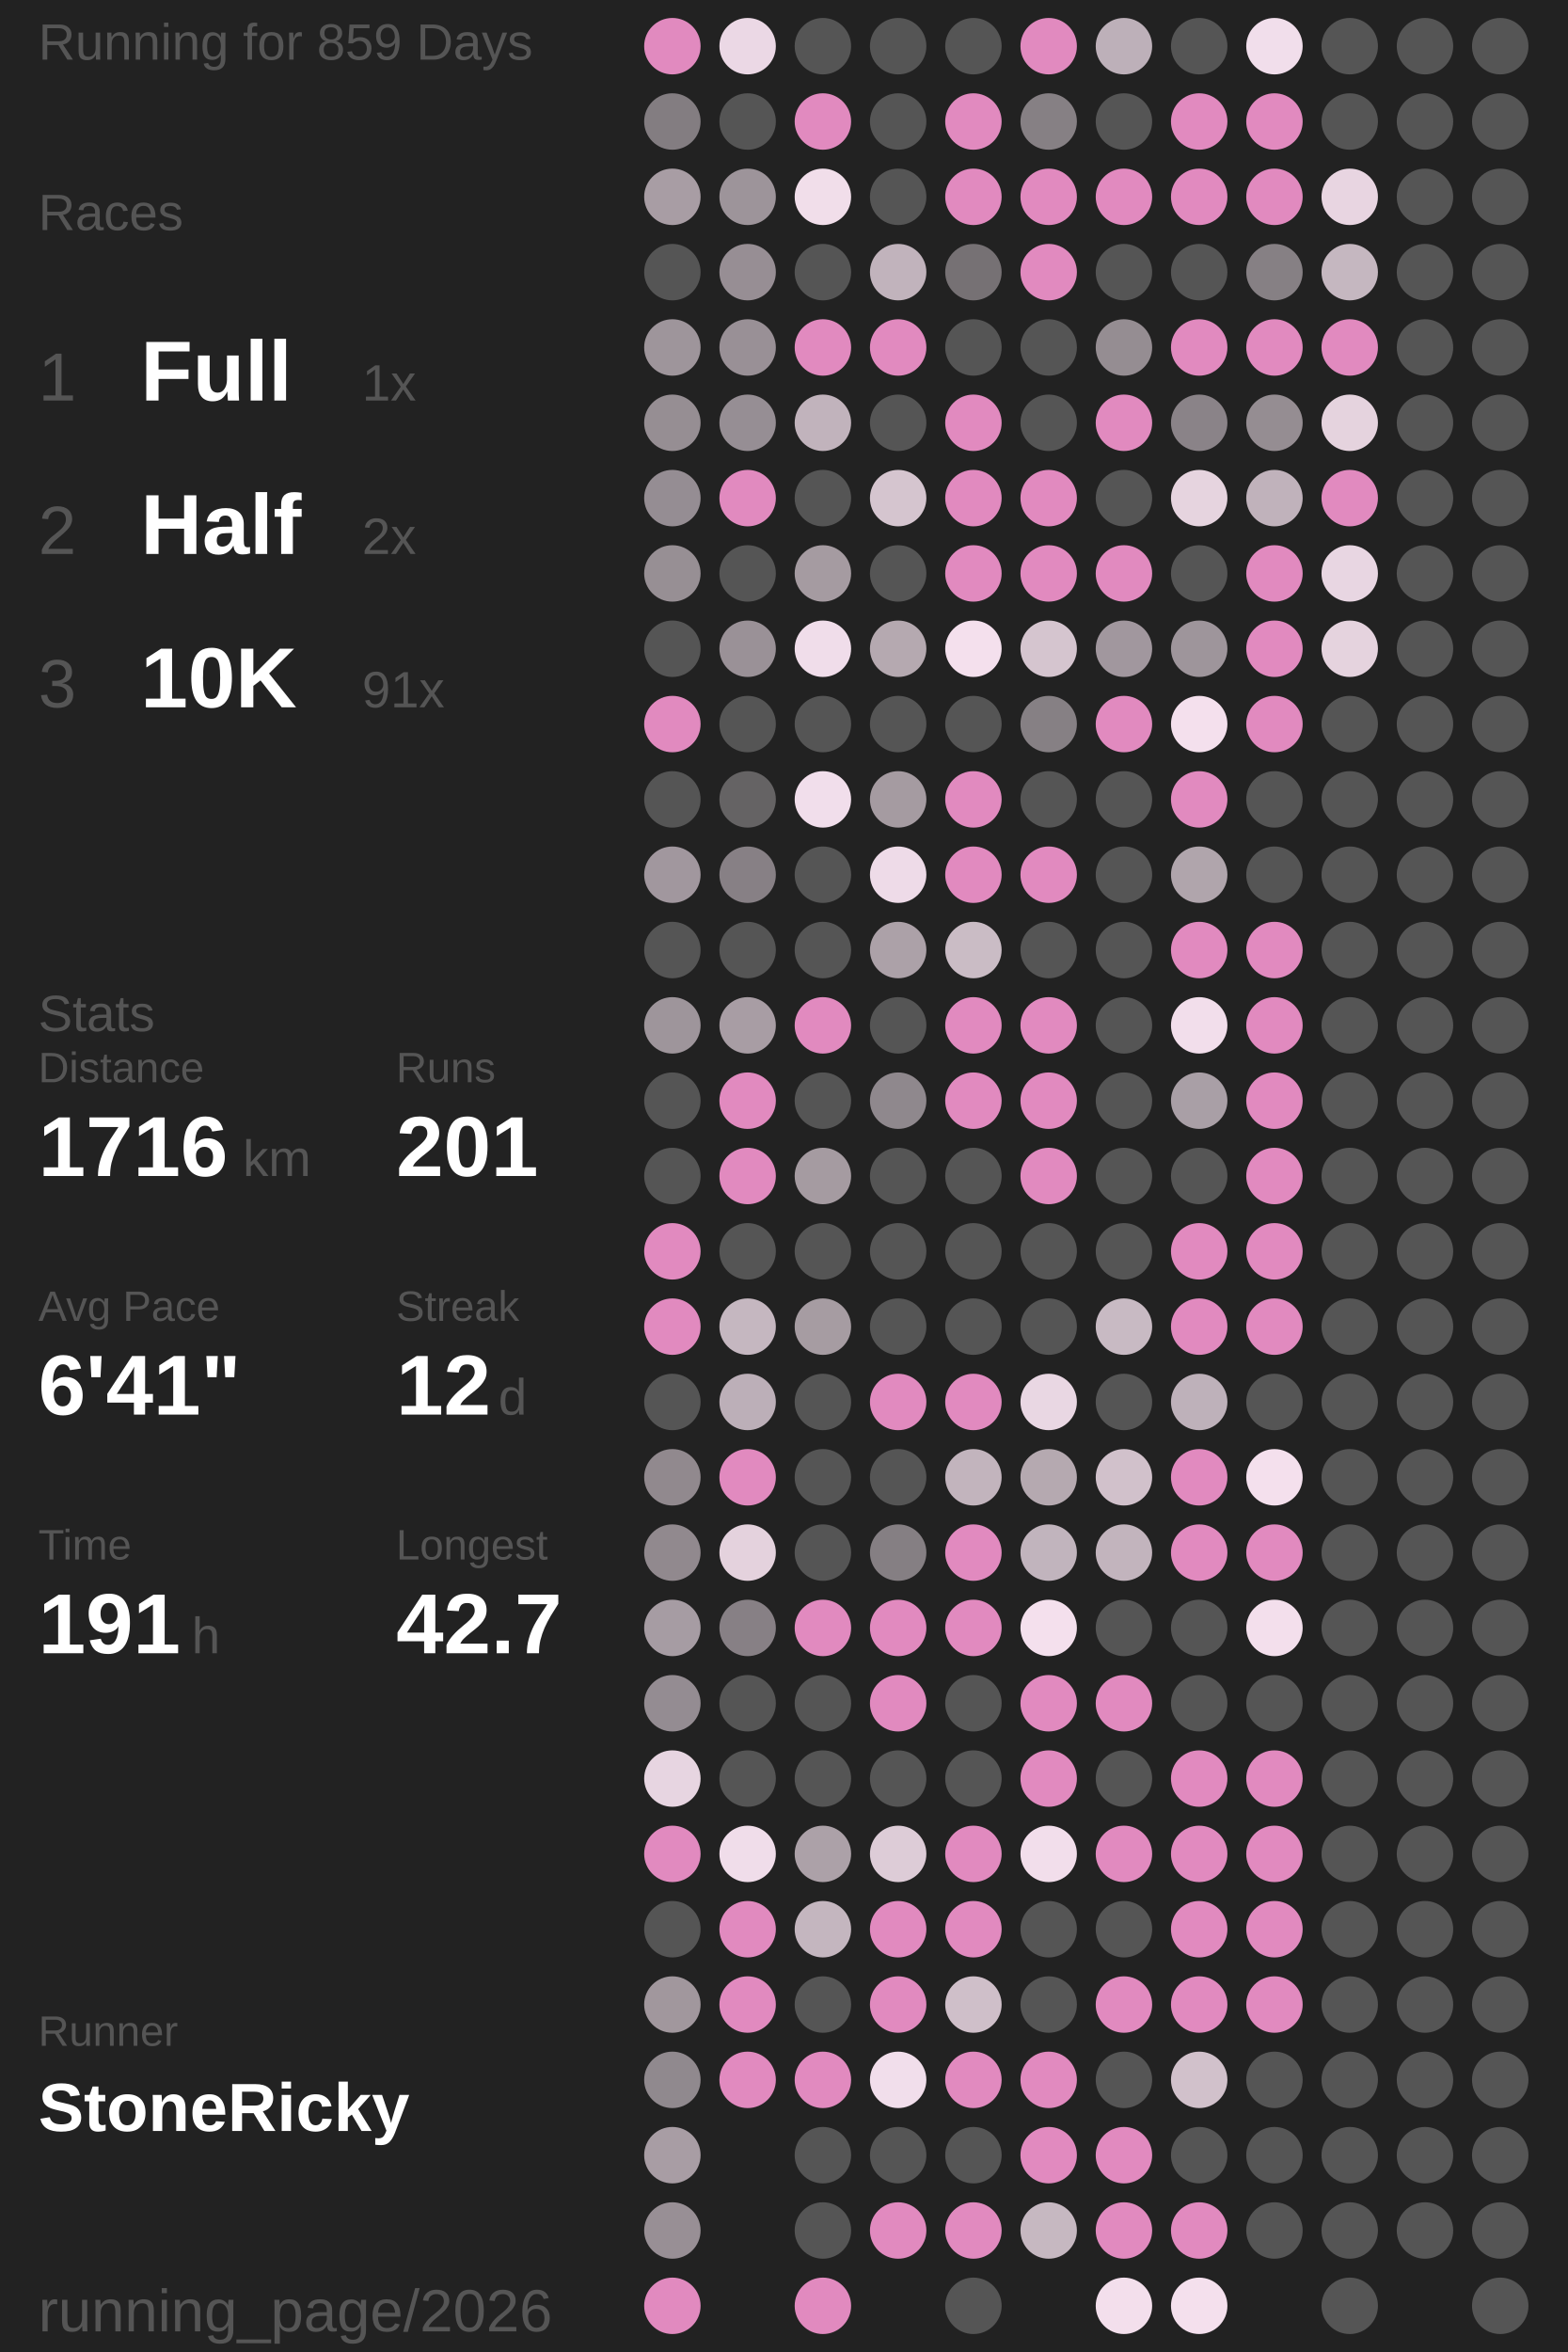
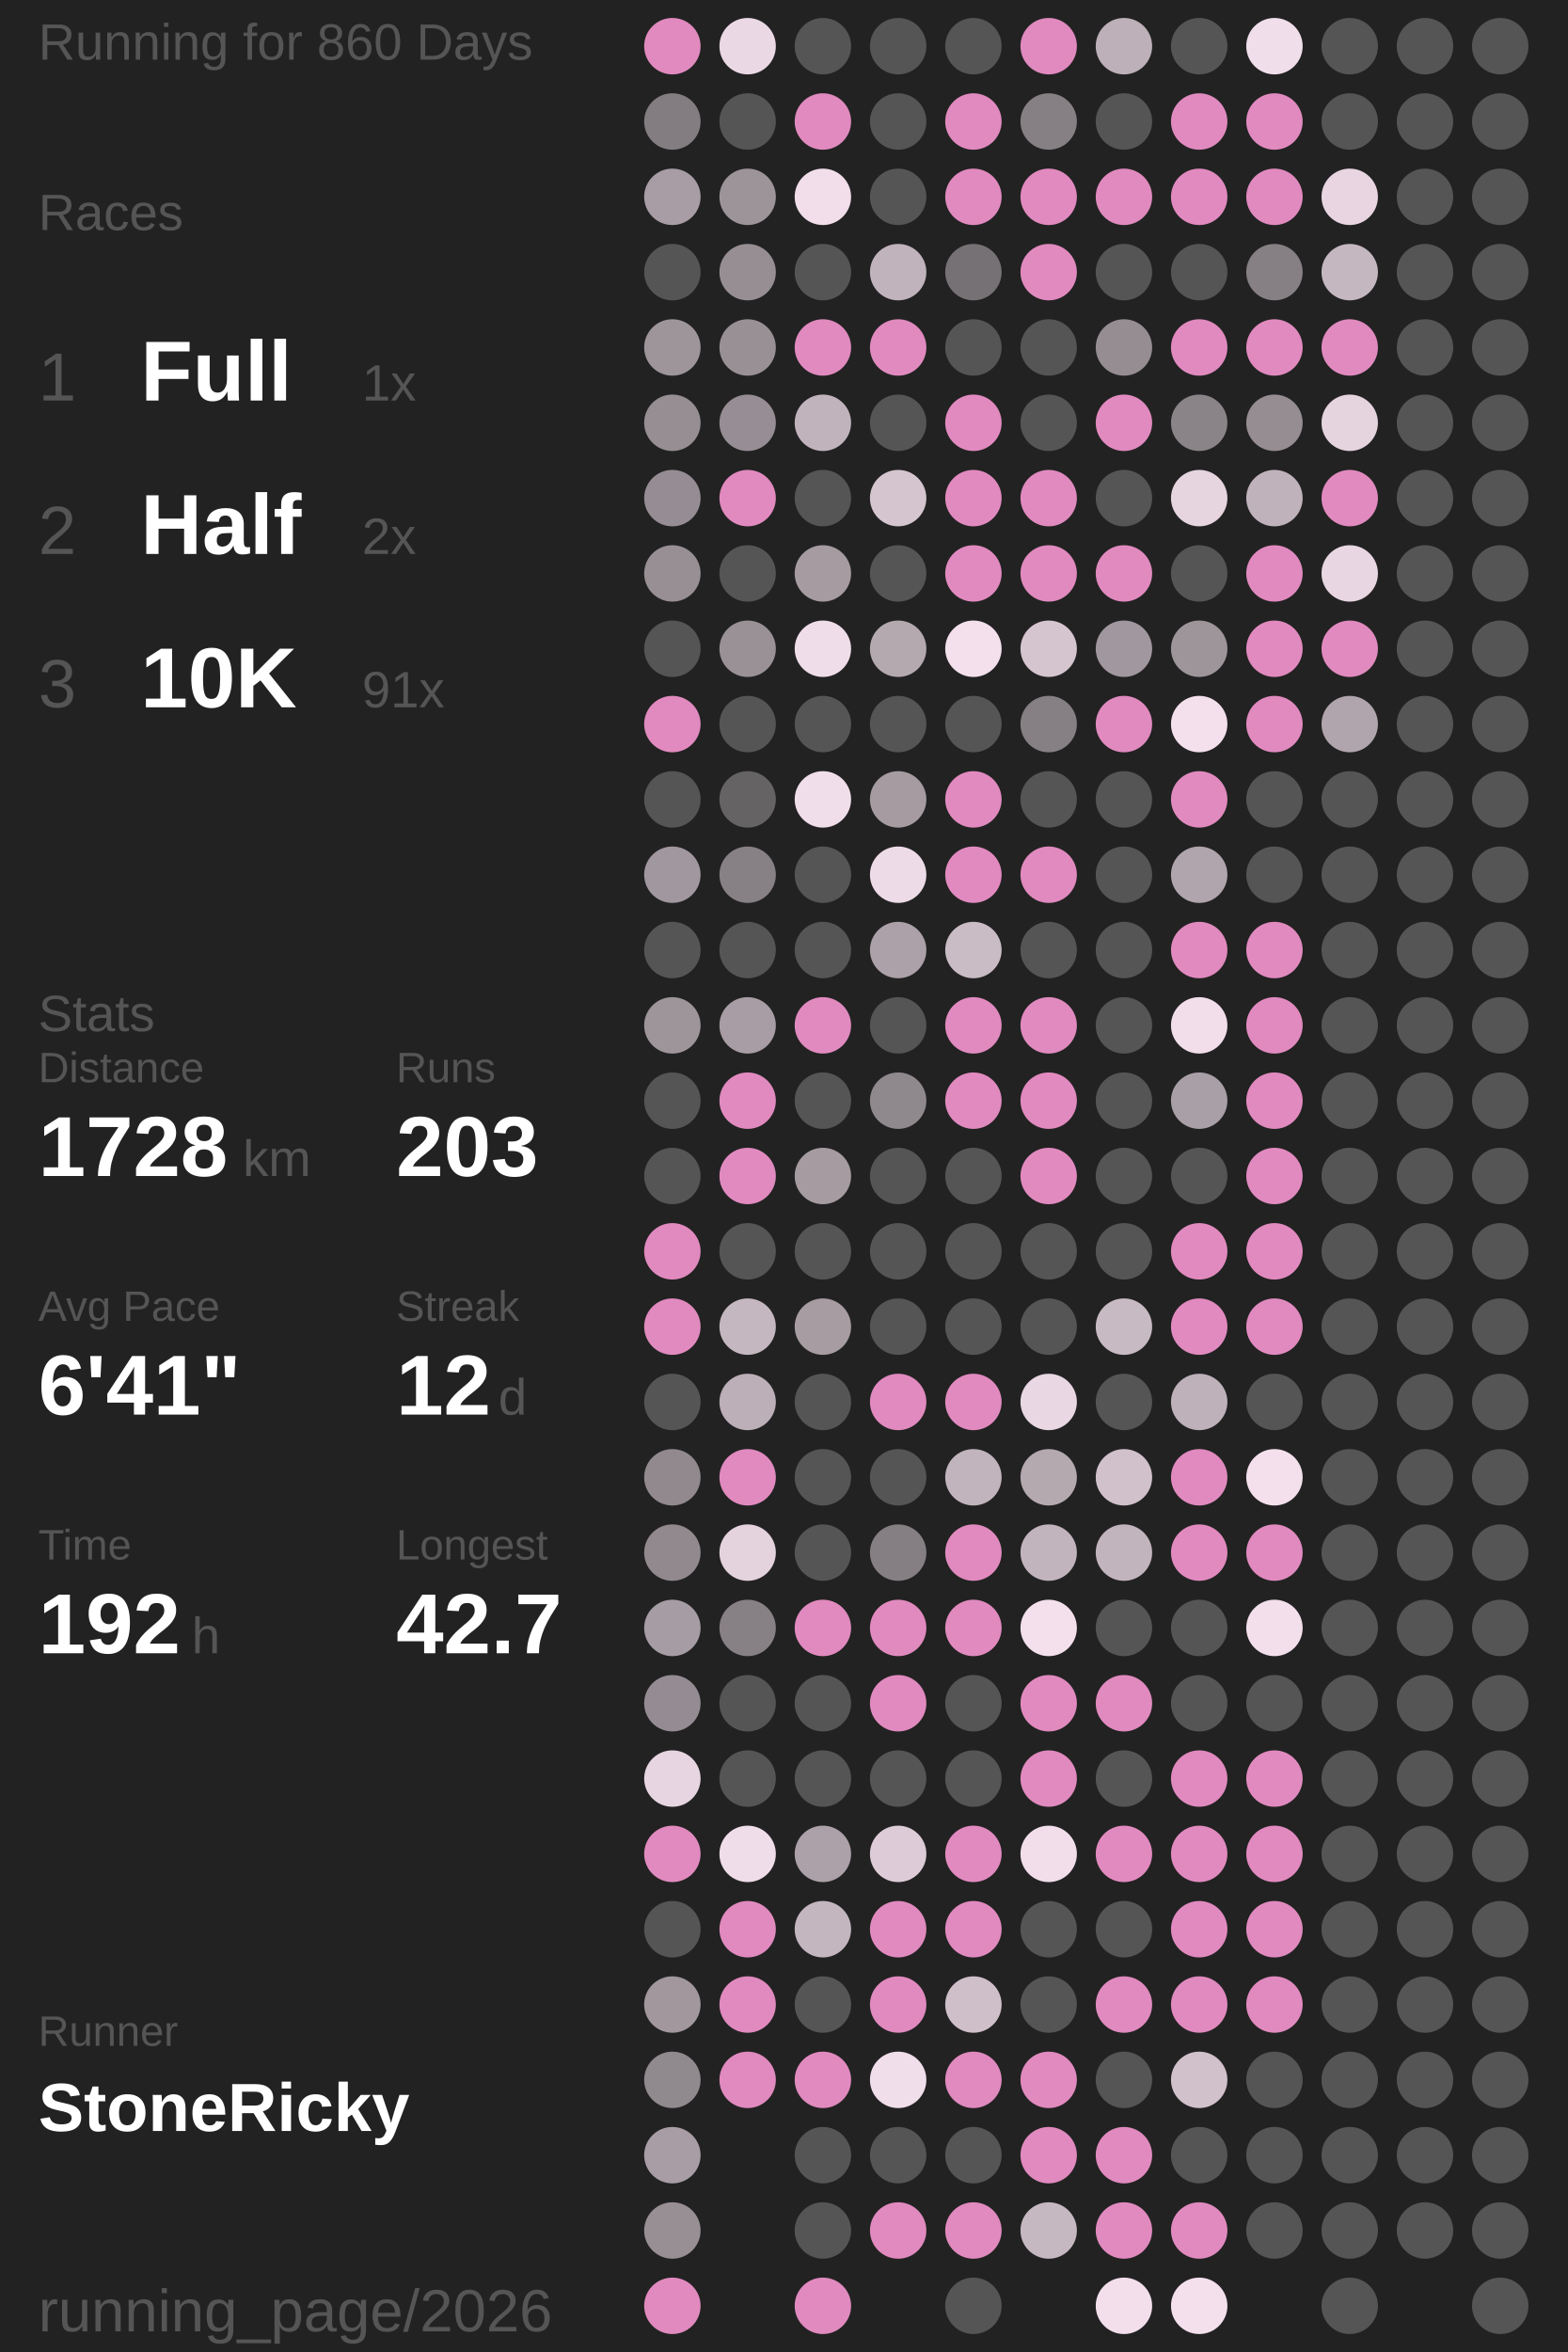
<svg xmlns="http://www.w3.org/2000/svg" baseProfile="full" height="300mm" version="1.1" viewBox="11,12,175,276" width="200mm">
  <defs />
  <rect fill="#222222" height="300" width="200" x="0" y="0" />
-   <text fill="#555555" style="font-size:6px; font-family:Arial;" x="11" y="19">Running for 859 Days</text>
+   <text fill="#555555" style="font-size:6px; font-family:Arial;" x="11" y="19">Running for 860 Days</text>
  <text fill="#555555" style="font-size:6px; font-family:Arial;" x="11" y="39">Races</text>
  <text fill="#555555" style="font-size:8px; font-family:Arial;" x="11" y="59">1</text>
  <text fill="#FFFFFF" style="font-size:10px; font-family:Arial; font-weight:bold;" x="23" y="59">Full</text>
  <text fill="#555555" style="font-size:6px; font-family:Arial;" x="49" y="59">1x</text>
  <text fill="#555555" style="font-size:8px; font-family:Arial;" x="11" y="77">2</text>
  <text fill="#FFFFFF" style="font-size:10px; font-family:Arial; font-weight:bold;" x="23" y="77">Half</text>
  <text fill="#555555" style="font-size:6px; font-family:Arial;" x="49" y="77">2x</text>
  <text fill="#555555" style="font-size:8px; font-family:Arial;" x="11" y="95">3</text>
  <text fill="#FFFFFF" style="font-size:10px; font-family:Arial; font-weight:bold;" x="23" y="95">10K</text>
  <text fill="#555555" style="font-size:6px; font-family:Arial;" x="49" y="95">91x</text>
  <text fill="#555555" style="font-size:6px; font-family:Arial;" x="11" y="133">Stats</text>
  <text fill="#555555" style="font-size:5px; font-family:Arial;" x="11" y="139">Distance</text>
-   <text fill="#FFFFFF" style="font-size:10px; font-family:Arial; font-weight:bold;" x="11" y="150">1716</text>
+   <text fill="#FFFFFF" style="font-size:10px; font-family:Arial; font-weight:bold;" x="11" y="150">1728</text>
  <text fill="#555555" style="font-size:6px; font-family:Arial;" x="35" y="150">km</text>
  <text fill="#555555" style="font-size:5px; font-family:Arial;" x="53" y="139">Runs</text>
-   <text fill="#FFFFFF" style="font-size:10px; font-family:Arial; font-weight:bold;" x="53" y="150">201</text>
+   <text fill="#FFFFFF" style="font-size:10px; font-family:Arial; font-weight:bold;" x="53" y="150">203</text>
  <text fill="#555555" style="font-size:5px; font-family:Arial;" x="11" y="167">Avg Pace</text>
  <text fill="#FFFFFF" style="font-size:10px; font-family:Arial; font-weight:bold;" x="11" y="178">6'41"</text>
  <text fill="#555555" style="font-size:5px; font-family:Arial;" x="53" y="167">Streak</text>
  <text fill="#FFFFFF" style="font-size:10px; font-family:Arial; font-weight:bold;" x="53" y="178">12</text>
  <text fill="#555555" style="font-size:6px; font-family:Arial;" x="65" y="178">d</text>
  <text fill="#555555" style="font-size:5px; font-family:Arial;" x="11" y="195">Time</text>
-   <text fill="#FFFFFF" style="font-size:10px; font-family:Arial; font-weight:bold;" x="11" y="206">191</text>
+   <text fill="#FFFFFF" style="font-size:10px; font-family:Arial; font-weight:bold;" x="11" y="206">192</text>
  <text fill="#555555" style="font-size:6px; font-family:Arial;" x="29" y="206">h</text>
  <text fill="#555555" style="font-size:5px; font-family:Arial;" x="53" y="195">Longest</text>
  <text fill="#FFFFFF" style="font-size:10px; font-family:Arial; font-weight:bold;" x="53" y="206">42.7</text>
  <text fill="#555555" style="font-size:5px; font-family:Arial;" x="11" y="252.065">Runner</text>
  <text fill="#FFFFFF" style="font-size:8px; font-family:Arial; font-weight:bold;" x="11" y="262.065">StoneRicky</text>
  <text fill="#555555" style="font-size:7px; font-family:Arial;" x="11" y="285.581">running_page/2026</text>
  <circle cx="85.417" cy="17.419" fill="#E18ABF" r="3.312" />
  <circle cx="85.417" cy="26.258" fill="#837d81" r="3.312" />
  <circle cx="85.417" cy="35.097" fill="#a89da4" r="3.312" />
  <circle cx="85.417" cy="43.935" fill="#555555" r="3.312" />
  <circle cx="85.417" cy="52.774" fill="#9e959b" r="3.312" />
  <circle cx="85.417" cy="61.613" fill="#968e93" r="3.312" />
  <circle cx="85.417" cy="70.452" fill="#958d93" r="3.312" />
  <circle cx="85.417" cy="79.29" fill="#978f94" r="3.312" />
  <circle cx="85.417" cy="88.129" fill="#555555" r="3.312" />
  <circle cx="85.417" cy="96.968" fill="#E18ABF" r="3.312" />
  <circle cx="85.417" cy="105.806" fill="#555555" r="3.312" />
  <circle cx="85.417" cy="114.645" fill="#a1979e" r="3.312" />
  <circle cx="85.417" cy="123.484" fill="#555555" r="3.312" />
  <circle cx="85.417" cy="132.323" fill="#9e959b" r="3.312" />
  <circle cx="85.417" cy="141.161" fill="#555555" r="3.312" />
  <circle cx="85.417" cy="150" fill="#555555" r="3.312" />
  <circle cx="85.417" cy="158.839" fill="#E18ABF" r="3.312" />
  <circle cx="85.417" cy="167.677" fill="#E18ABF" r="3.312" />
  <circle cx="85.417" cy="176.516" fill="#555555" r="3.312" />
  <circle cx="85.417" cy="185.355" fill="#91898e" r="3.312" />
  <circle cx="85.417" cy="194.194" fill="#91898e" r="3.312" />
  <circle cx="85.417" cy="203.032" fill="#a69ca3" r="3.312" />
  <circle cx="85.417" cy="211.871" fill="#948c92" r="3.312" />
  <circle cx="85.417" cy="220.71" fill="#e7d5e1" r="3.312" />
  <circle cx="85.417" cy="229.548" fill="#E18ABF" r="3.312" />
  <circle cx="85.417" cy="238.387" fill="#555555" r="3.312" />
  <circle cx="85.417" cy="247.226" fill="#a1979d" r="3.312" />
  <circle cx="85.417" cy="256.065" fill="#90898e" r="3.312" />
  <circle cx="85.417" cy="264.903" fill="#a89da4" r="3.312" />
  <circle cx="85.417" cy="273.742" fill="#988f95" r="3.312" />
  <circle cx="85.417" cy="282.581" fill="#E18ABF" r="3.312" />
  <circle cx="94.25" cy="17.419" fill="#ebd8e5" r="3.312" />
  <circle cx="94.25" cy="26.258" fill="#555555" r="3.312" />
  <circle cx="94.25" cy="35.097" fill="#9d949a" r="3.312" />
  <circle cx="94.25" cy="43.935" fill="#978e94" r="3.312" />
  <circle cx="94.25" cy="52.774" fill="#999096" r="3.312" />
  <circle cx="94.25" cy="61.613" fill="#968e94" r="3.312" />
  <circle cx="94.25" cy="70.452" fill="#E18ABF" r="3.312" />
  <circle cx="94.25" cy="79.29" fill="#555555" r="3.312" />
  <circle cx="94.25" cy="88.129" fill="#9a9197" r="3.312" />
  <circle cx="94.25" cy="96.968" fill="#555555" r="3.312" />
  <circle cx="94.25" cy="105.806" fill="#656364" r="3.312" />
  <circle cx="94.25" cy="114.645" fill="#878085" r="3.312" />
  <circle cx="94.25" cy="123.484" fill="#555555" r="3.312" />
  <circle cx="94.25" cy="132.323" fill="#a89da4" r="3.312" />
  <circle cx="94.25" cy="141.161" fill="#E18ABF" r="3.312" />
  <circle cx="94.25" cy="150" fill="#E18ABF" r="3.312" />
  <circle cx="94.25" cy="158.839" fill="#555555" r="3.312" />
  <circle cx="94.25" cy="167.677" fill="#c5b7c0" r="3.312" />
  <circle cx="94.25" cy="176.516" fill="#bcafb8" r="3.312" />
  <circle cx="94.25" cy="185.355" fill="#E18ABF" r="3.312" />
  <circle cx="94.25" cy="194.194" fill="#e4d2dd" r="3.312" />
  <circle cx="94.25" cy="203.032" fill="#878085" r="3.312" />
  <circle cx="94.25" cy="211.871" fill="#555555" r="3.312" />
  <circle cx="94.25" cy="220.71" fill="#555555" r="3.312" />
  <circle cx="94.25" cy="229.548" fill="#f0ddea" r="3.312" />
  <circle cx="94.25" cy="238.387" fill="#E18ABF" r="3.312" />
  <circle cx="94.25" cy="247.226" fill="#E18ABF" r="3.312" />
  <circle cx="94.25" cy="256.065" fill="#E18ABF" r="3.312" />
  <circle cx="103.083" cy="17.419" fill="#555555" r="3.312" />
  <circle cx="103.083" cy="26.258" fill="#E18ABF" r="3.312" />
  <circle cx="103.083" cy="35.097" fill="#f1deea" r="3.312" />
  <circle cx="103.083" cy="43.935" fill="#555555" r="3.312" />
  <circle cx="103.083" cy="52.774" fill="#E18ABF" r="3.312" />
  <circle cx="103.083" cy="61.613" fill="#c1b3bc" r="3.312" />
  <circle cx="103.083" cy="70.452" fill="#555555" r="3.312" />
  <circle cx="103.083" cy="79.29" fill="#a59ba1" r="3.312" />
  <circle cx="103.083" cy="88.129" fill="#f0ddea" r="3.312" />
  <circle cx="103.083" cy="96.968" fill="#555555" r="3.312" />
  <circle cx="103.083" cy="105.806" fill="#f1deeb" r="3.312" />
  <circle cx="103.083" cy="114.645" fill="#555555" r="3.312" />
  <circle cx="103.083" cy="123.484" fill="#555555" r="3.312" />
  <circle cx="103.083" cy="132.323" fill="#E18ABF" r="3.312" />
  <circle cx="103.083" cy="141.161" fill="#555555" r="3.312" />
  <circle cx="103.083" cy="150" fill="#a59ba1" r="3.312" />
  <circle cx="103.083" cy="158.839" fill="#555555" r="3.312" />
  <circle cx="103.083" cy="167.677" fill="#a69ca2" r="3.312" />
  <circle cx="103.083" cy="176.516" fill="#555555" r="3.312" />
  <circle cx="103.083" cy="185.355" fill="#555555" r="3.312" />
  <circle cx="103.083" cy="194.194" fill="#555555" r="3.312" />
  <circle cx="103.083" cy="203.032" fill="#E18ABF" r="3.312" />
  <circle cx="103.083" cy="211.871" fill="#555555" r="3.312" />
  <circle cx="103.083" cy="220.71" fill="#555555" r="3.312" />
  <circle cx="103.083" cy="229.548" fill="#aca1a8" r="3.312" />
  <circle cx="103.083" cy="238.387" fill="#c4b6bf" r="3.312" />
  <circle cx="103.083" cy="247.226" fill="#555555" r="3.312" />
  <circle cx="103.083" cy="256.065" fill="#E18ABF" r="3.312" />
  <circle cx="103.083" cy="264.903" fill="#555555" r="3.312" />
  <circle cx="103.083" cy="273.742" fill="#555555" r="3.312" />
  <circle cx="103.083" cy="282.581" fill="#E18ABF" r="3.312" />
  <circle cx="111.917" cy="17.419" fill="#555555" r="3.312" />
  <circle cx="111.917" cy="26.258" fill="#555555" r="3.312" />
  <circle cx="111.917" cy="35.097" fill="#555555" r="3.312" />
  <circle cx="111.917" cy="43.935" fill="#c1b3bc" r="3.312" />
  <circle cx="111.917" cy="52.774" fill="#E18ABF" r="3.312" />
  <circle cx="111.917" cy="61.613" fill="#555555" r="3.312" />
  <circle cx="111.917" cy="70.452" fill="#d5c5cf" r="3.312" />
  <circle cx="111.917" cy="79.29" fill="#555555" r="3.312" />
  <circle cx="111.917" cy="88.129" fill="#b5a9b0" r="3.312" />
  <circle cx="111.917" cy="96.968" fill="#555555" r="3.312" />
  <circle cx="111.917" cy="105.806" fill="#a59ba1" r="3.312" />
  <circle cx="111.917" cy="114.645" fill="#eedbe8" r="3.312" />
  <circle cx="111.917" cy="123.484" fill="#aca1a8" r="3.312" />
  <circle cx="111.917" cy="132.323" fill="#555555" r="3.312" />
  <circle cx="111.917" cy="141.161" fill="#8f888d" r="3.312" />
  <circle cx="111.917" cy="150" fill="#555555" r="3.312" />
  <circle cx="111.917" cy="158.839" fill="#555555" r="3.312" />
  <circle cx="111.917" cy="167.677" fill="#555555" r="3.312" />
  <circle cx="111.917" cy="176.516" fill="#E18ABF" r="3.312" />
  <circle cx="111.917" cy="185.355" fill="#555555" r="3.312" />
  <circle cx="111.917" cy="194.194" fill="#857f83" r="3.312" />
  <circle cx="111.917" cy="203.032" fill="#E18ABF" r="3.312" />
  <circle cx="111.917" cy="211.871" fill="#E18ABF" r="3.312" />
  <circle cx="111.917" cy="220.71" fill="#555555" r="3.312" />
  <circle cx="111.917" cy="229.548" fill="#ddccd7" r="3.312" />
  <circle cx="111.917" cy="238.387" fill="#E18ABF" r="3.312" />
  <circle cx="111.917" cy="247.226" fill="#E18ABF" r="3.312" />
  <circle cx="111.917" cy="256.065" fill="#f1deeb" r="3.312" />
  <circle cx="111.917" cy="264.903" fill="#555555" r="3.312" />
  <circle cx="111.917" cy="273.742" fill="#E18ABF" r="3.312" />
  <circle cx="120.75" cy="17.419" fill="#555555" r="3.312" />
  <circle cx="120.75" cy="26.258" fill="#E18ABF" r="3.312" />
  <circle cx="120.75" cy="35.097" fill="#E18ABF" r="3.312" />
  <circle cx="120.75" cy="43.935" fill="#767174" r="3.312" />
  <circle cx="120.75" cy="52.774" fill="#555555" r="3.312" />
  <circle cx="120.75" cy="61.613" fill="#E18ABF" r="3.312" />
  <circle cx="120.75" cy="70.452" fill="#E18ABF" r="3.312" />
  <circle cx="120.75" cy="79.29" fill="#E18ABF" r="3.312" />
  <circle cx="120.75" cy="88.129" fill="#f4e0ed" r="3.312" />
  <circle cx="120.75" cy="96.968" fill="#555555" r="3.312" />
  <circle cx="120.75" cy="105.806" fill="#E18ABF" r="3.312" />
  <circle cx="120.75" cy="114.645" fill="#E18ABF" r="3.312" />
  <circle cx="120.75" cy="123.484" fill="#cabcc5" r="3.312" />
  <circle cx="120.75" cy="132.323" fill="#E18ABF" r="3.312" />
  <circle cx="120.75" cy="141.161" fill="#E18ABF" r="3.312" />
  <circle cx="120.75" cy="150" fill="#555555" r="3.312" />
  <circle cx="120.75" cy="158.839" fill="#555555" r="3.312" />
  <circle cx="120.75" cy="167.677" fill="#555555" r="3.312" />
  <circle cx="120.75" cy="176.516" fill="#E18ABF" r="3.312" />
  <circle cx="120.75" cy="185.355" fill="#c2b4bd" r="3.312" />
  <circle cx="120.75" cy="194.194" fill="#E18ABF" r="3.312" />
  <circle cx="120.75" cy="203.032" fill="#E18ABF" r="3.312" />
  <circle cx="120.75" cy="211.871" fill="#555555" r="3.312" />
  <circle cx="120.75" cy="220.71" fill="#555555" r="3.312" />
  <circle cx="120.75" cy="229.548" fill="#E18ABF" r="3.312" />
  <circle cx="120.75" cy="238.387" fill="#E18ABF" r="3.312" />
  <circle cx="120.75" cy="247.226" fill="#cfbfc9" r="3.312" />
  <circle cx="120.75" cy="256.065" fill="#E18ABF" r="3.312" />
  <circle cx="120.75" cy="264.903" fill="#555555" r="3.312" />
  <circle cx="120.75" cy="273.742" fill="#E18ABF" r="3.312" />
  <circle cx="120.75" cy="282.581" fill="#555555" r="3.312" />
  <circle cx="129.583" cy="17.419" fill="#E18ABF" r="3.312" />
  <circle cx="129.583" cy="26.258" fill="#868084" r="3.312" />
  <circle cx="129.583" cy="35.097" fill="#E18ABF" r="3.312" />
  <circle cx="129.583" cy="43.935" fill="#E18ABF" r="3.312" />
  <circle cx="129.583" cy="52.774" fill="#555555" r="3.312" />
  <circle cx="129.583" cy="61.613" fill="#555555" r="3.312" />
  <circle cx="129.583" cy="70.452" fill="#E18ABF" r="3.312" />
  <circle cx="129.583" cy="79.29" fill="#E18ABF" r="3.312" />
  <circle cx="129.583" cy="88.129" fill="#d5c5cf" r="3.312" />
  <circle cx="129.583" cy="96.968" fill="#868084" r="3.312" />
  <circle cx="129.583" cy="105.806" fill="#555555" r="3.312" />
  <circle cx="129.583" cy="114.645" fill="#E18ABF" r="3.312" />
  <circle cx="129.583" cy="123.484" fill="#555555" r="3.312" />
  <circle cx="129.583" cy="132.323" fill="#E18ABF" r="3.312" />
  <circle cx="129.583" cy="141.161" fill="#E18ABF" r="3.312" />
  <circle cx="129.583" cy="150" fill="#E18ABF" r="3.312" />
  <circle cx="129.583" cy="158.839" fill="#555555" r="3.312" />
  <circle cx="129.583" cy="167.677" fill="#555555" r="3.312" />
  <circle cx="129.583" cy="176.516" fill="#e9d7e3" r="3.312" />
  <circle cx="129.583" cy="185.355" fill="#b5a9b0" r="3.312" />
  <circle cx="129.583" cy="194.194" fill="#c1b4bd" r="3.312" />
  <circle cx="129.583" cy="203.032" fill="#f4e0ed" r="3.312" />
  <circle cx="129.583" cy="211.871" fill="#E18ABF" r="3.312" />
  <circle cx="129.583" cy="220.71" fill="#E18ABF" r="3.312" />
  <circle cx="129.583" cy="229.548" fill="#f2deeb" r="3.312" />
  <circle cx="129.583" cy="238.387" fill="#555555" r="3.312" />
  <circle cx="129.583" cy="247.226" fill="#555555" r="3.312" />
  <circle cx="129.583" cy="256.065" fill="#E18ABF" r="3.312" />
  <circle cx="129.583" cy="264.903" fill="#E18ABF" r="3.312" />
  <circle cx="129.583" cy="273.742" fill="#c6b8c1" r="3.312" />
  <circle cx="138.417" cy="17.419" fill="#bdb0b9" r="3.312" />
  <circle cx="138.417" cy="26.258" fill="#555555" r="3.312" />
  <circle cx="138.417" cy="35.097" fill="#E18ABF" r="3.312" />
  <circle cx="138.417" cy="43.935" fill="#555555" r="3.312" />
  <circle cx="138.417" cy="52.774" fill="#958d92" r="3.312" />
  <circle cx="138.417" cy="61.613" fill="#E18ABF" r="3.312" />
  <circle cx="138.417" cy="70.452" fill="#555555" r="3.312" />
  <circle cx="138.417" cy="79.29" fill="#E18ABF" r="3.312" />
  <circle cx="138.417" cy="88.129" fill="#a1979e" r="3.312" />
  <circle cx="138.417" cy="96.968" fill="#E18ABF" r="3.312" />
  <circle cx="138.417" cy="105.806" fill="#555555" r="3.312" />
  <circle cx="138.417" cy="114.645" fill="#555555" r="3.312" />
  <circle cx="138.417" cy="123.484" fill="#555555" r="3.312" />
  <circle cx="138.417" cy="132.323" fill="#555555" r="3.312" />
  <circle cx="138.417" cy="141.161" fill="#555555" r="3.312" />
  <circle cx="138.417" cy="150" fill="#555555" r="3.312" />
  <circle cx="138.417" cy="158.839" fill="#555555" r="3.312" />
  <circle cx="138.417" cy="167.677" fill="#c8bac3" r="3.312" />
  <circle cx="138.417" cy="176.516" fill="#555555" r="3.312" />
  <circle cx="138.417" cy="185.355" fill="#d1c1cb" r="3.312" />
  <circle cx="138.417" cy="194.194" fill="#c2b4bd" r="3.312" />
  <circle cx="138.417" cy="203.032" fill="#555555" r="3.312" />
  <circle cx="138.417" cy="211.871" fill="#E18ABF" r="3.312" />
  <circle cx="138.417" cy="220.71" fill="#555555" r="3.312" />
  <circle cx="138.417" cy="229.548" fill="#E18ABF" r="3.312" />
  <circle cx="138.417" cy="238.387" fill="#555555" r="3.312" />
  <circle cx="138.417" cy="247.226" fill="#E18ABF" r="3.312" />
  <circle cx="138.417" cy="256.065" fill="#555555" r="3.312" />
  <circle cx="138.417" cy="264.903" fill="#E18ABF" r="3.312" />
  <circle cx="138.417" cy="273.742" fill="#E18ABF" r="3.312" />
  <circle cx="138.417" cy="282.581" fill="#f3dfec" r="3.312" />
  <circle cx="147.25" cy="17.419" fill="#555555" r="3.312" />
  <circle cx="147.25" cy="26.258" fill="#E18ABF" r="3.312" />
  <circle cx="147.25" cy="35.097" fill="#E18ABF" r="3.312" />
  <circle cx="147.25" cy="43.935" fill="#555555" r="3.312" />
  <circle cx="147.25" cy="52.774" fill="#E18ABF" r="3.312" />
  <circle cx="147.25" cy="61.613" fill="#8a8388" r="3.312" />
  <circle cx="147.25" cy="70.452" fill="#e6d4df" r="3.312" />
  <circle cx="147.25" cy="79.29" fill="#555555" r="3.312" />
  <circle cx="147.25" cy="88.129" fill="#9e959b" r="3.312" />
  <circle cx="147.25" cy="96.968" fill="#f4e0ed" r="3.312" />
  <circle cx="147.25" cy="105.806" fill="#E18ABF" r="3.312" />
  <circle cx="147.25" cy="114.645" fill="#b0a5ac" r="3.312" />
  <circle cx="147.25" cy="123.484" fill="#E18ABF" r="3.312" />
  <circle cx="147.25" cy="132.323" fill="#f2deeb" r="3.312" />
  <circle cx="147.25" cy="141.161" fill="#a99fa6" r="3.312" />
  <circle cx="147.25" cy="150" fill="#555555" r="3.312" />
  <circle cx="147.25" cy="158.839" fill="#E18ABF" r="3.312" />
  <circle cx="147.25" cy="167.677" fill="#E18ABF" r="3.312" />
  <circle cx="147.25" cy="176.516" fill="#beb1ba" r="3.312" />
  <circle cx="147.25" cy="185.355" fill="#E18ABF" r="3.312" />
  <circle cx="147.25" cy="194.194" fill="#E18ABF" r="3.312" />
  <circle cx="147.25" cy="203.032" fill="#555555" r="3.312" />
  <circle cx="147.25" cy="211.871" fill="#555555" r="3.312" />
  <circle cx="147.25" cy="220.71" fill="#E18ABF" r="3.312" />
  <circle cx="147.25" cy="229.548" fill="#E18ABF" r="3.312" />
  <circle cx="147.25" cy="238.387" fill="#E18ABF" r="3.312" />
  <circle cx="147.25" cy="247.226" fill="#E18ABF" r="3.312" />
  <circle cx="147.25" cy="256.065" fill="#d1c1cb" r="3.312" />
  <circle cx="147.25" cy="264.903" fill="#555555" r="3.312" />
  <circle cx="147.25" cy="273.742" fill="#E18ABF" r="3.312" />
  <circle cx="147.25" cy="282.581" fill="#f4e0ed" r="3.312" />
  <circle cx="156.083" cy="17.419" fill="#f1deeb" r="3.312" />
  <circle cx="156.083" cy="26.258" fill="#E18ABF" r="3.312" />
  <circle cx="156.083" cy="35.097" fill="#E18ABF" r="3.312" />
  <circle cx="156.083" cy="43.935" fill="#868084" r="3.312" />
  <circle cx="156.083" cy="52.774" fill="#E18ABF" r="3.312" />
  <circle cx="156.083" cy="61.613" fill="#958d92" r="3.312" />
  <circle cx="156.083" cy="70.452" fill="#c0b2bb" r="3.312" />
  <circle cx="156.083" cy="79.29" fill="#E18ABF" r="3.312" />
  <circle cx="156.083" cy="88.129" fill="#E18ABF" r="3.312" />
  <circle cx="156.083" cy="96.968" fill="#E18ABF" r="3.312" />
  <circle cx="156.083" cy="105.806" fill="#555555" r="3.312" />
  <circle cx="156.083" cy="114.645" fill="#555555" r="3.312" />
  <circle cx="156.083" cy="123.484" fill="#E18ABF" r="3.312" />
  <circle cx="156.083" cy="132.323" fill="#E18ABF" r="3.312" />
  <circle cx="156.083" cy="141.161" fill="#E18ABF" r="3.312" />
  <circle cx="156.083" cy="150" fill="#E18ABF" r="3.312" />
  <circle cx="156.083" cy="158.839" fill="#E18ABF" r="3.312" />
  <circle cx="156.083" cy="167.677" fill="#E18ABF" r="3.312" />
  <circle cx="156.083" cy="176.516" fill="#555555" r="3.312" />
  <circle cx="156.083" cy="185.355" fill="#f4e0ed" r="3.312" />
  <circle cx="156.083" cy="194.194" fill="#E18ABF" r="3.312" />
  <circle cx="156.083" cy="203.032" fill="#f3dfec" r="3.312" />
  <circle cx="156.083" cy="211.871" fill="#555555" r="3.312" />
  <circle cx="156.083" cy="220.71" fill="#E18ABF" r="3.312" />
  <circle cx="156.083" cy="229.548" fill="#E18ABF" r="3.312" />
  <circle cx="156.083" cy="238.387" fill="#E18ABF" r="3.312" />
  <circle cx="156.083" cy="247.226" fill="#E18ABF" r="3.312" />
  <circle cx="156.083" cy="256.065" fill="#555555" r="3.312" />
  <circle cx="156.083" cy="264.903" fill="#555555" r="3.312" />
  <circle cx="156.083" cy="273.742" fill="#555555" r="3.312" />
  <circle cx="164.917" cy="17.419" fill="#555555" r="3.312" />
  <circle cx="164.917" cy="26.258" fill="#555555" r="3.312" />
  <circle cx="164.917" cy="35.097" fill="#e8d5e1" r="3.312" />
  <circle cx="164.917" cy="43.935" fill="#c5b7c0" r="3.312" />
  <circle cx="164.917" cy="52.774" fill="#E18ABF" r="3.312" />
  <circle cx="164.917" cy="61.613" fill="#e5d3de" r="3.312" />
  <circle cx="164.917" cy="70.452" fill="#E18ABF" r="3.312" />
  <circle cx="164.917" cy="79.29" fill="#e8d6e2" r="3.312" />
-   <circle cx="164.917" cy="88.129" fill="#e5d3de" r="3.312" />
-   <circle cx="164.917" cy="96.968" fill="#555555" r="3.312" />
+   <circle cx="164.917" cy="88.129" fill="#E18ABF" r="3.312" />
+   <circle cx="164.917" cy="96.968" fill="#b0a5ac" r="3.312" />
  <circle cx="164.917" cy="105.806" fill="#555555" r="3.312" />
  <circle cx="164.917" cy="114.645" fill="#555555" r="3.312" />
  <circle cx="164.917" cy="123.484" fill="#555555" r="3.312" />
  <circle cx="164.917" cy="132.323" fill="#555555" r="3.312" />
  <circle cx="164.917" cy="141.161" fill="#555555" r="3.312" />
  <circle cx="164.917" cy="150" fill="#555555" r="3.312" />
  <circle cx="164.917" cy="158.839" fill="#555555" r="3.312" />
  <circle cx="164.917" cy="167.677" fill="#555555" r="3.312" />
  <circle cx="164.917" cy="176.516" fill="#555555" r="3.312" />
  <circle cx="164.917" cy="185.355" fill="#555555" r="3.312" />
  <circle cx="164.917" cy="194.194" fill="#555555" r="3.312" />
  <circle cx="164.917" cy="203.032" fill="#555555" r="3.312" />
  <circle cx="164.917" cy="211.871" fill="#555555" r="3.312" />
  <circle cx="164.917" cy="220.71" fill="#555555" r="3.312" />
  <circle cx="164.917" cy="229.548" fill="#555555" r="3.312" />
  <circle cx="164.917" cy="238.387" fill="#555555" r="3.312" />
  <circle cx="164.917" cy="247.226" fill="#555555" r="3.312" />
  <circle cx="164.917" cy="256.065" fill="#555555" r="3.312" />
  <circle cx="164.917" cy="264.903" fill="#555555" r="3.312" />
  <circle cx="164.917" cy="273.742" fill="#555555" r="3.312" />
  <circle cx="164.917" cy="282.581" fill="#555555" r="3.312" />
  <circle cx="173.75" cy="17.419" fill="#555555" r="3.312" />
  <circle cx="173.75" cy="26.258" fill="#555555" r="3.312" />
  <circle cx="173.75" cy="35.097" fill="#555555" r="3.312" />
  <circle cx="173.75" cy="43.935" fill="#555555" r="3.312" />
  <circle cx="173.75" cy="52.774" fill="#555555" r="3.312" />
  <circle cx="173.75" cy="61.613" fill="#555555" r="3.312" />
  <circle cx="173.75" cy="70.452" fill="#555555" r="3.312" />
  <circle cx="173.75" cy="79.29" fill="#555555" r="3.312" />
  <circle cx="173.75" cy="88.129" fill="#555555" r="3.312" />
  <circle cx="173.75" cy="96.968" fill="#555555" r="3.312" />
  <circle cx="173.75" cy="105.806" fill="#555555" r="3.312" />
  <circle cx="173.75" cy="114.645" fill="#555555" r="3.312" />
  <circle cx="173.75" cy="123.484" fill="#555555" r="3.312" />
  <circle cx="173.75" cy="132.323" fill="#555555" r="3.312" />
  <circle cx="173.75" cy="141.161" fill="#555555" r="3.312" />
  <circle cx="173.75" cy="150" fill="#555555" r="3.312" />
  <circle cx="173.75" cy="158.839" fill="#555555" r="3.312" />
  <circle cx="173.75" cy="167.677" fill="#555555" r="3.312" />
  <circle cx="173.75" cy="176.516" fill="#555555" r="3.312" />
  <circle cx="173.75" cy="185.355" fill="#555555" r="3.312" />
  <circle cx="173.75" cy="194.194" fill="#555555" r="3.312" />
  <circle cx="173.75" cy="203.032" fill="#555555" r="3.312" />
  <circle cx="173.75" cy="211.871" fill="#555555" r="3.312" />
  <circle cx="173.75" cy="220.71" fill="#555555" r="3.312" />
  <circle cx="173.75" cy="229.548" fill="#555555" r="3.312" />
  <circle cx="173.75" cy="238.387" fill="#555555" r="3.312" />
  <circle cx="173.75" cy="247.226" fill="#555555" r="3.312" />
  <circle cx="173.75" cy="256.065" fill="#555555" r="3.312" />
  <circle cx="173.75" cy="264.903" fill="#555555" r="3.312" />
  <circle cx="173.75" cy="273.742" fill="#555555" r="3.312" />
  <circle cx="182.583" cy="17.419" fill="#555555" r="3.312" />
  <circle cx="182.583" cy="26.258" fill="#555555" r="3.312" />
  <circle cx="182.583" cy="35.097" fill="#555555" r="3.312" />
  <circle cx="182.583" cy="43.935" fill="#555555" r="3.312" />
  <circle cx="182.583" cy="52.774" fill="#555555" r="3.312" />
  <circle cx="182.583" cy="61.613" fill="#555555" r="3.312" />
  <circle cx="182.583" cy="70.452" fill="#555555" r="3.312" />
  <circle cx="182.583" cy="79.29" fill="#555555" r="3.312" />
  <circle cx="182.583" cy="88.129" fill="#555555" r="3.312" />
  <circle cx="182.583" cy="96.968" fill="#555555" r="3.312" />
  <circle cx="182.583" cy="105.806" fill="#555555" r="3.312" />
  <circle cx="182.583" cy="114.645" fill="#555555" r="3.312" />
  <circle cx="182.583" cy="123.484" fill="#555555" r="3.312" />
  <circle cx="182.583" cy="132.323" fill="#555555" r="3.312" />
  <circle cx="182.583" cy="141.161" fill="#555555" r="3.312" />
  <circle cx="182.583" cy="150" fill="#555555" r="3.312" />
  <circle cx="182.583" cy="158.839" fill="#555555" r="3.312" />
  <circle cx="182.583" cy="167.677" fill="#555555" r="3.312" />
  <circle cx="182.583" cy="176.516" fill="#555555" r="3.312" />
  <circle cx="182.583" cy="185.355" fill="#555555" r="3.312" />
  <circle cx="182.583" cy="194.194" fill="#555555" r="3.312" />
  <circle cx="182.583" cy="203.032" fill="#555555" r="3.312" />
  <circle cx="182.583" cy="211.871" fill="#555555" r="3.312" />
  <circle cx="182.583" cy="220.71" fill="#555555" r="3.312" />
  <circle cx="182.583" cy="229.548" fill="#555555" r="3.312" />
  <circle cx="182.583" cy="238.387" fill="#555555" r="3.312" />
  <circle cx="182.583" cy="247.226" fill="#555555" r="3.312" />
  <circle cx="182.583" cy="256.065" fill="#555555" r="3.312" />
  <circle cx="182.583" cy="264.903" fill="#555555" r="3.312" />
  <circle cx="182.583" cy="273.742" fill="#555555" r="3.312" />
  <circle cx="182.583" cy="282.581" fill="#555555" r="3.312" />
</svg>
